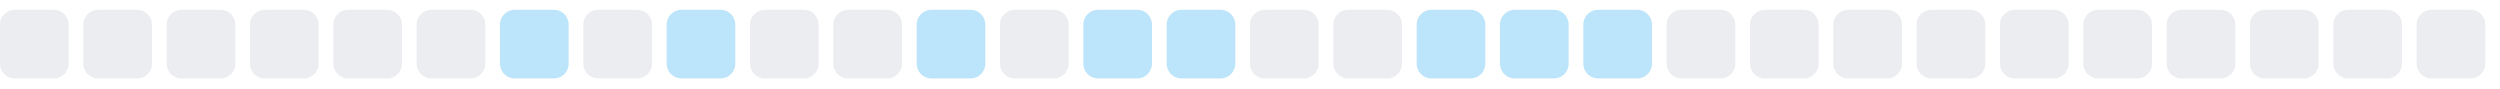
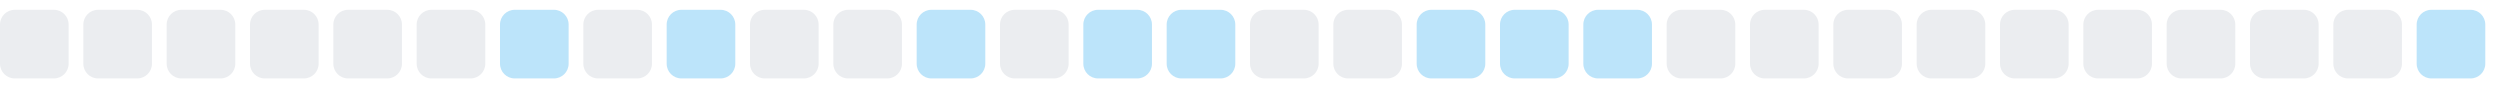
<svg xmlns="http://www.w3.org/2000/svg" width="255" height="9">
  <style>
        .level0 { fill: #ebedf0; }
        .level1 { fill: #bce4fa; }
        .level2 { fill: #75c7f7; }
        .level3 { fill: #30a9f2; }
        .level4 { fill: #008ee6; }
        @media (prefers-color-scheme: dark) {
          .level0 { fill: #161b22; }
          .level1 { fill: #0b3b5c; }
          .level2 { fill: #0a6299; }
          .level3 { fill: #008ee6; }
          .level4 { fill: #5bc4ff; }
        }
      </style>
  <rect x="0.0" y="1" width="7" height="7" rx="1.5" ry="1.5" class="level0" />
  <rect x="8.5" y="1" width="7" height="7" rx="1.5" ry="1.5" class="level0" />
  <rect x="17.0" y="1" width="7" height="7" rx="1.5" ry="1.5" class="level0" />
  <rect x="25.5" y="1" width="7" height="7" rx="1.5" ry="1.5" class="level0" />
  <rect x="34.0" y="1" width="7" height="7" rx="1.5" ry="1.5" class="level0" />
  <rect x="42.5" y="1" width="7" height="7" rx="1.5" ry="1.5" class="level0" />
  <rect x="51.0" y="1" width="7" height="7" rx="1.5" ry="1.5" class="level1" />
  <rect x="59.5" y="1" width="7" height="7" rx="1.5" ry="1.5" class="level0" />
  <rect x="68.0" y="1" width="7" height="7" rx="1.5" ry="1.5" class="level1" />
  <rect x="76.5" y="1" width="7" height="7" rx="1.5" ry="1.5" class="level0" />
  <rect x="85.0" y="1" width="7" height="7" rx="1.5" ry="1.5" class="level0" />
  <rect x="93.5" y="1" width="7" height="7" rx="1.5" ry="1.5" class="level1" />
  <rect x="102.0" y="1" width="7" height="7" rx="1.5" ry="1.5" class="level0" />
  <rect x="110.5" y="1" width="7" height="7" rx="1.5" ry="1.5" class="level1" />
  <rect x="119.0" y="1" width="7" height="7" rx="1.5" ry="1.5" class="level1" />
  <rect x="127.5" y="1" width="7" height="7" rx="1.5" ry="1.5" class="level0" />
  <rect x="136.0" y="1" width="7" height="7" rx="1.5" ry="1.5" class="level0" />
  <rect x="144.5" y="1" width="7" height="7" rx="1.5" ry="1.5" class="level1" />
  <rect x="153.0" y="1" width="7" height="7" rx="1.5" ry="1.5" class="level1" />
  <rect x="161.5" y="1" width="7" height="7" rx="1.5" ry="1.5" class="level1" />
  <rect x="170.0" y="1" width="7" height="7" rx="1.5" ry="1.5" class="level0" />
  <rect x="178.5" y="1" width="7" height="7" rx="1.5" ry="1.5" class="level0" />
  <rect x="187.0" y="1" width="7" height="7" rx="1.5" ry="1.5" class="level0" />
  <rect x="195.5" y="1" width="7" height="7" rx="1.5" ry="1.5" class="level0" />
  <rect x="204.0" y="1" width="7" height="7" rx="1.5" ry="1.5" class="level0" />
  <rect x="212.5" y="1" width="7" height="7" rx="1.5" ry="1.5" class="level0" />
  <rect x="221.0" y="1" width="7" height="7" rx="1.5" ry="1.5" class="level0" />
  <rect x="229.5" y="1" width="7" height="7" rx="1.5" ry="1.5" class="level0" />
  <rect x="238.0" y="1" width="7" height="7" rx="1.5" ry="1.5" class="level0" />
-   <rect x="246.5" y="1" width="7" height="7" rx="1.5" ry="1.5" class="level0" />
+   <rect x="246.5" y="1" width="7" height="7" rx="1.5" ry="1.5" class="level1" />
</svg>
